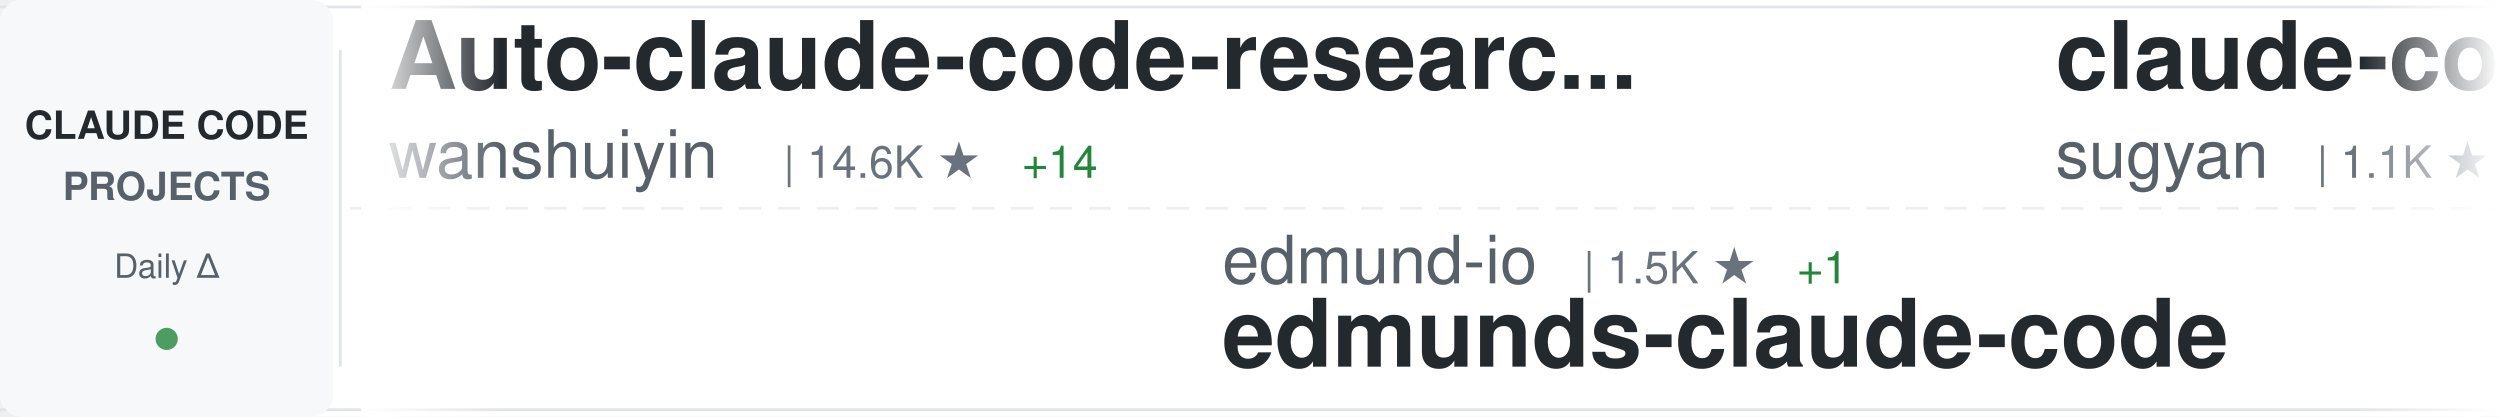
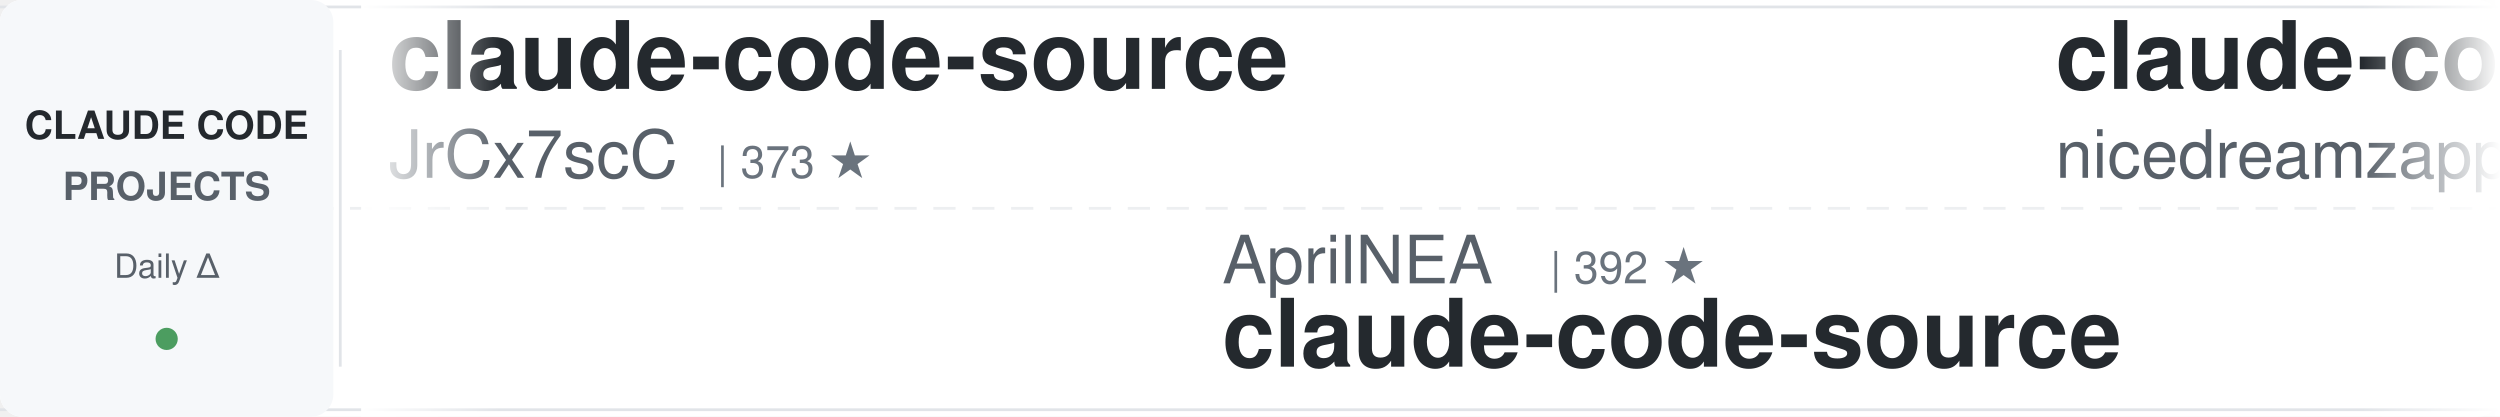
<svg xmlns="http://www.w3.org/2000/svg" width="900" height="150">
  <defs>
    <linearGradient id="awesomeLeftFade" x1="0%" y1="0%" x2="100%" y2="0%">
      <stop offset="0%" style="stop-color:#ffffff;stop-opacity:1" />
      <stop offset="100%" style="stop-color:#ffffff;stop-opacity:0" />
    </linearGradient>
    <linearGradient id="awesomeRightFade" x1="0%" y1="0%" x2="100%" y2="0%">
      <stop offset="0%" style="stop-color:#ffffff;stop-opacity:0" />
      <stop offset="100%" style="stop-color:#ffffff;stop-opacity:1" />
    </linearGradient>
  </defs>
  <rect width="900" height="150" fill="#ffffff" rx="8" />
  <rect x="0" y="2" width="900" height="1" fill="#e1e4e8" />
  <rect x="0" y="147" width="900" height="1" fill="#e1e4e8" />
  <line x1="0" y1="75" x2="900" y2="75" stroke="#e1e4e8" stroke-width="1" stroke-dasharray="8 6" opacity="0.6" />
  <rect x="0" y="0" width="120" height="150" fill="#f6f8fa" rx="8" />
  <text x="60" y="50" font-family="-apple-system, BlinkMacSystemFont, 'Segoe UI', Helvetica, Arial, sans-serif" font-size="14" font-weight="600" fill="#24292e" text-anchor="middle">CLAUDE CODE</text>
  <text x="60" y="72" font-family="-apple-system, BlinkMacSystemFont, 'Segoe UI', Helvetica, Arial, sans-serif" font-size="14" font-weight="600" fill="#586069" text-anchor="middle">PROJECTS</text>
  <text x="60" y="100" font-family="-apple-system, BlinkMacSystemFont, 'Segoe UI', Helvetica, Arial, sans-serif" font-size="12" font-weight="500" fill="#586069" text-anchor="middle">Daily Δ</text>
  <circle cx="60" cy="122" r="4" fill="#22863a" opacity="0.8" />
  <rect x="122" y="18" width="1" height="114" fill="#e1e4e8" />
  <clipPath id="awesomeTickerClip">
    <rect x="130" y="0" width="770" height="150" />
  </clipPath>
  <g clip-path="url(#awesomeTickerClip)">
    <g id="awesomeTickerItems">
      <animateTransform attributeName="transform" attributeType="XML" type="translate" from="0 0" to="-3000 0" dur="54s" repeatCount="indefinite" />
      <g transform="translate(0, 0)">
-         <text x="140" y="32" font-family="-apple-system, BlinkMacSystemFont, 'Segoe UI', Helvetica, Arial, sans-serif" font-size="34" font-weight="600" fill="#24292e">Auto-claude-code-researc...</text>
-         <text x="140" y="64" font-family="-apple-system, BlinkMacSystemFont, 'Segoe UI', Helvetica, Arial, sans-serif" font-size="24" font-weight="400" fill="#586069">wanshuiyin</text>
-         <text x="282" y="64" font-family="-apple-system, BlinkMacSystemFont, 'Segoe UI', Helvetica, Arial, sans-serif" font-size="16" font-weight="500" fill="#6a737d">| 14.6K ★</text>
-         <text x="368" y="64" font-family="-apple-system, BlinkMacSystemFont, 'Segoe UI', Helvetica, Arial, sans-serif" font-size="16" font-weight="500" fill="#22863a"> +14</text>
+         <text x="140" y="32" font-family="-apple-system, BlinkMacSystemFont, 'Segoe UI', Helvetica, Arial, sans-serif" font-size="34" font-weight="600" fill="#24292e">claude-code-source</text>
+         <text x="140" y="64" font-family="-apple-system, BlinkMacSystemFont, 'Segoe UI', Helvetica, Arial, sans-serif" font-size="24" font-weight="400" fill="#586069">JrCx7scC</text>
+         <text x="258" y="64" font-family="-apple-system, BlinkMacSystemFont, 'Segoe UI', Helvetica, Arial, sans-serif" font-size="16" font-weight="500" fill="#6a737d">| 373 ★</text>
      </g>
      <g transform="translate(300, 0)">
-         <text x="140" y="102" font-family="-apple-system, BlinkMacSystemFont, 'Segoe UI', Helvetica, Arial, sans-serif" font-size="24" font-weight="400" fill="#586069">edmund-io</text>
-         <text x="270" y="102" font-family="-apple-system, BlinkMacSystemFont, 'Segoe UI', Helvetica, Arial, sans-serif" font-size="16" font-weight="500" fill="#6a737d">| 1.5K ★</text>
-         <text x="347" y="102" font-family="-apple-system, BlinkMacSystemFont, 'Segoe UI', Helvetica, Arial, sans-serif" font-size="16" font-weight="500" fill="#22863a"> +1</text>
-         <text x="140" y="132" font-family="-apple-system, BlinkMacSystemFont, 'Segoe UI', Helvetica, Arial, sans-serif" font-size="34" font-weight="600" fill="#24292e">edmunds-claude-code</text>
+         <text x="140" y="102" font-family="-apple-system, BlinkMacSystemFont, 'Segoe UI', Helvetica, Arial, sans-serif" font-size="24" font-weight="400" fill="#586069">AprilNEA</text>
+         <text x="258" y="102" font-family="-apple-system, BlinkMacSystemFont, 'Segoe UI', Helvetica, Arial, sans-serif" font-size="16" font-weight="500" fill="#6a737d">| 392 ★</text>
+         <text x="140" y="132" font-family="-apple-system, BlinkMacSystemFont, 'Segoe UI', Helvetica, Arial, sans-serif" font-size="34" font-weight="600" fill="#24292e">claude-code-source</text>
      </g>
      <g transform="translate(600, 0)">
-         <text x="140" y="32" font-family="-apple-system, BlinkMacSystemFont, 'Segoe UI', Helvetica, Arial, sans-serif" font-size="34" font-weight="600" fill="#24292e">claude-code-webui</text>
-         <text x="140" y="64" font-family="-apple-system, BlinkMacSystemFont, 'Segoe UI', Helvetica, Arial, sans-serif" font-size="24" font-weight="400" fill="#586069">sugyan</text>
-         <text x="234" y="64" font-family="-apple-system, BlinkMacSystemFont, 'Segoe UI', Helvetica, Arial, sans-serif" font-size="16" font-weight="500" fill="#6a737d">| 1.1K ★</text>
+         <text x="140" y="32" font-family="-apple-system, BlinkMacSystemFont, 'Segoe UI', Helvetica, Arial, sans-serif" font-size="34" font-weight="600" fill="#24292e">claude-code-local</text>
+         <text x="140" y="64" font-family="-apple-system, BlinkMacSystemFont, 'Segoe UI', Helvetica, Arial, sans-serif" font-size="24" font-weight="400" fill="#586069">nicedreamzapp</text>
+         <text x="318" y="64" font-family="-apple-system, BlinkMacSystemFont, 'Segoe UI', Helvetica, Arial, sans-serif" font-size="16" font-weight="500" fill="#6a737d">| 3.2K ★</text>
+         <text x="395" y="64" font-family="-apple-system, BlinkMacSystemFont, 'Segoe UI', Helvetica, Arial, sans-serif" font-size="16" font-weight="500" fill="#22863a"> +5</text>
      </g>
      <g transform="translate(900, 0)">
-         <text x="140" y="102" font-family="-apple-system, BlinkMacSystemFont, 'Segoe UI', Helvetica, Arial, sans-serif" font-size="24" font-weight="400" fill="#586069">VILA-Lab</text>
-         <text x="258" y="102" font-family="-apple-system, BlinkMacSystemFont, 'Segoe UI', Helvetica, Arial, sans-serif" font-size="16" font-weight="500" fill="#6a737d">| 2.0K ★</text>
-         <text x="140" y="132" font-family="-apple-system, BlinkMacSystemFont, 'Segoe UI', Helvetica, Arial, sans-serif" font-size="34" font-weight="600" fill="#24292e">Dive-into-Claude-Code</text>
+         <text x="140" y="102" font-family="-apple-system, BlinkMacSystemFont, 'Segoe UI', Helvetica, Arial, sans-serif" font-size="24" font-weight="400" fill="#586069">ykdojo</text>
+         <text x="234" y="102" font-family="-apple-system, BlinkMacSystemFont, 'Segoe UI', Helvetica, Arial, sans-serif" font-size="16" font-weight="500" fill="#6a737d">| 9.6K ★</text>
+         <text x="311" y="102" font-family="-apple-system, BlinkMacSystemFont, 'Segoe UI', Helvetica, Arial, sans-serif" font-size="16" font-weight="500" fill="#22863a"> +4</text>
+         <text x="140" y="132" font-family="-apple-system, BlinkMacSystemFont, 'Segoe UI', Helvetica, Arial, sans-serif" font-size="34" font-weight="600" fill="#24292e">claude-code-tips</text>
      </g>
      <g transform="translate(1200, 0)">
-         <text x="140" y="32" font-family="-apple-system, BlinkMacSystemFont, 'Segoe UI', Helvetica, Arial, sans-serif" font-size="34" font-weight="600" fill="#24292e">skills</text>
-         <text x="140" y="64" font-family="-apple-system, BlinkMacSystemFont, 'Segoe UI', Helvetica, Arial, sans-serif" font-size="24" font-weight="400" fill="#586069">anthropics</text>
-         <text x="282" y="64" font-family="-apple-system, BlinkMacSystemFont, 'Segoe UI', Helvetica, Arial, sans-serif" font-size="16" font-weight="500" fill="#6a737d">| 168.4K ★</text>
-         <text x="377" y="64" font-family="-apple-system, BlinkMacSystemFont, 'Segoe UI', Helvetica, Arial, sans-serif" font-size="16" font-weight="500" fill="#22863a"> +130</text>
+         <text x="140" y="32" font-family="-apple-system, BlinkMacSystemFont, 'Segoe UI', Helvetica, Arial, sans-serif" font-size="34" font-weight="600" fill="#24292e">claude-code-templates</text>
+         <text x="140" y="64" font-family="-apple-system, BlinkMacSystemFont, 'Segoe UI', Helvetica, Arial, sans-serif" font-size="24" font-weight="400" fill="#586069">davila7</text>
+         <text x="246" y="64" font-family="-apple-system, BlinkMacSystemFont, 'Segoe UI', Helvetica, Arial, sans-serif" font-size="16" font-weight="500" fill="#6a737d">| 30.2K ★</text>
+         <text x="332" y="64" font-family="-apple-system, BlinkMacSystemFont, 'Segoe UI', Helvetica, Arial, sans-serif" font-size="16" font-weight="500" fill="#22863a"> +3</text>
      </g>
      <g transform="translate(1500, 0)">
-         <text x="140" y="102" font-family="-apple-system, BlinkMacSystemFont, 'Segoe UI', Helvetica, Arial, sans-serif" font-size="24" font-weight="400" fill="#586069">KPR111</text>
-         <text x="234" y="102" font-family="-apple-system, BlinkMacSystemFont, 'Segoe UI', Helvetica, Arial, sans-serif" font-size="16" font-weight="500" fill="#6a737d">| 18 ★</text>
-         <text x="140" y="132" font-family="-apple-system, BlinkMacSystemFont, 'Segoe UI', Helvetica, Arial, sans-serif" font-size="34" font-weight="600" fill="#24292e">Claude-Code</text>
+         <text x="140" y="102" font-family="-apple-system, BlinkMacSystemFont, 'Segoe UI', Helvetica, Arial, sans-serif" font-size="24" font-weight="400" fill="#586069">Tinkeringg-Lab</text>
+         <text x="330" y="102" font-family="-apple-system, BlinkMacSystemFont, 'Segoe UI', Helvetica, Arial, sans-serif" font-size="16" font-weight="500" fill="#6a737d">| 211 ★</text>
+         <text x="140" y="132" font-family="-apple-system, BlinkMacSystemFont, 'Segoe UI', Helvetica, Arial, sans-serif" font-size="34" font-weight="600" fill="#24292e">claude-code</text>
      </g>
      <g transform="translate(1800, 0)">
-         <text x="140" y="32" font-family="-apple-system, BlinkMacSystemFont, 'Segoe UI', Helvetica, Arial, sans-serif" font-size="34" font-weight="600" fill="#24292e">claude-code-security-rev...</text>
-         <text x="140" y="64" font-family="-apple-system, BlinkMacSystemFont, 'Segoe UI', Helvetica, Arial, sans-serif" font-size="24" font-weight="400" fill="#586069">anthropics</text>
-         <text x="282" y="64" font-family="-apple-system, BlinkMacSystemFont, 'Segoe UI', Helvetica, Arial, sans-serif" font-size="16" font-weight="500" fill="#6a737d">| 5.9K ★</text>
+         <text x="140" y="32" font-family="-apple-system, BlinkMacSystemFont, 'Segoe UI', Helvetica, Arial, sans-serif" font-size="34" font-weight="600" fill="#24292e">claude-code</text>
+         <text x="140" y="64" font-family="-apple-system, BlinkMacSystemFont, 'Segoe UI', Helvetica, Arial, sans-serif" font-size="24" font-weight="400" fill="#586069">freestylefly</text>
+         <text x="306" y="64" font-family="-apple-system, BlinkMacSystemFont, 'Segoe UI', Helvetica, Arial, sans-serif" font-size="16" font-weight="500" fill="#6a737d">| 128 ★</text>
      </g>
      <g transform="translate(2100, 0)">
-         <text x="140" y="102" font-family="-apple-system, BlinkMacSystemFont, 'Segoe UI', Helvetica, Arial, sans-serif" font-size="24" font-weight="400" fill="#586069">claude-code-best</text>
-         <text x="354" y="102" font-family="-apple-system, BlinkMacSystemFont, 'Segoe UI', Helvetica, Arial, sans-serif" font-size="16" font-weight="500" fill="#6a737d">| 22.0K ★</text>
-         <text x="440" y="102" font-family="-apple-system, BlinkMacSystemFont, 'Segoe UI', Helvetica, Arial, sans-serif" font-size="16" font-weight="500" fill="#22863a"> +7</text>
-         <text x="140" y="132" font-family="-apple-system, BlinkMacSystemFont, 'Segoe UI', Helvetica, Arial, sans-serif" font-size="34" font-weight="600" fill="#24292e">claude-code</text>
+         <text x="140" y="102" font-family="-apple-system, BlinkMacSystemFont, 'Segoe UI', Helvetica, Arial, sans-serif" font-size="24" font-weight="400" fill="#586069">lintsinghua</text>
+         <text x="294" y="102" font-family="-apple-system, BlinkMacSystemFont, 'Segoe UI', Helvetica, Arial, sans-serif" font-size="16" font-weight="500" fill="#6a737d">| 4.1K ★</text>
+         <text x="371" y="102" font-family="-apple-system, BlinkMacSystemFont, 'Segoe UI', Helvetica, Arial, sans-serif" font-size="16" font-weight="500" fill="#22863a"> +1</text>
+         <text x="140" y="132" font-family="-apple-system, BlinkMacSystemFont, 'Segoe UI', Helvetica, Arial, sans-serif" font-size="34" font-weight="600" fill="#24292e">claude-code-book</text>
      </g>
      <g transform="translate(2400, 0)">
-         <text x="140" y="32" font-family="-apple-system, BlinkMacSystemFont, 'Segoe UI', Helvetica, Arial, sans-serif" font-size="34" font-weight="600" fill="#24292e">claude-code-tips</text>
-         <text x="140" y="64" font-family="-apple-system, BlinkMacSystemFont, 'Segoe UI', Helvetica, Arial, sans-serif" font-size="24" font-weight="400" fill="#586069">ykdojo</text>
-         <text x="234" y="64" font-family="-apple-system, BlinkMacSystemFont, 'Segoe UI', Helvetica, Arial, sans-serif" font-size="16" font-weight="500" fill="#6a737d">| 9.6K ★</text>
-         <text x="311" y="64" font-family="-apple-system, BlinkMacSystemFont, 'Segoe UI', Helvetica, Arial, sans-serif" font-size="16" font-weight="500" fill="#22863a"> +3</text>
+         <text x="140" y="32" font-family="-apple-system, BlinkMacSystemFont, 'Segoe UI', Helvetica, Arial, sans-serif" font-size="34" font-weight="600" fill="#24292e">claude-code</text>
+         <text x="140" y="64" font-family="-apple-system, BlinkMacSystemFont, 'Segoe UI', Helvetica, Arial, sans-serif" font-size="24" font-weight="400" fill="#586069">anthropics</text>
+         <text x="282" y="64" font-family="-apple-system, BlinkMacSystemFont, 'Segoe UI', Helvetica, Arial, sans-serif" font-size="16" font-weight="500" fill="#6a737d">| 141.2K ★</text>
+         <text x="377" y="64" font-family="-apple-system, BlinkMacSystemFont, 'Segoe UI', Helvetica, Arial, sans-serif" font-size="16" font-weight="500" fill="#22863a"> +48</text>
      </g>
      <g transform="translate(2700, 0)">
-         <text x="140" y="102" font-family="-apple-system, BlinkMacSystemFont, 'Segoe UI', Helvetica, Arial, sans-serif" font-size="24" font-weight="400" fill="#586069">asgeirtj</text>
-         <text x="258" y="102" font-family="-apple-system, BlinkMacSystemFont, 'Segoe UI', Helvetica, Arial, sans-serif" font-size="16" font-weight="500" fill="#6a737d">| 62.8K ★</text>
-         <text x="344" y="102" font-family="-apple-system, BlinkMacSystemFont, 'Segoe UI', Helvetica, Arial, sans-serif" font-size="16" font-weight="500" fill="#22863a"> +9</text>
-         <text x="140" y="132" font-family="-apple-system, BlinkMacSystemFont, 'Segoe UI', Helvetica, Arial, sans-serif" font-size="34" font-weight="600" fill="#24292e">system_prompts_leaks</text>
+         <text x="140" y="102" font-family="-apple-system, BlinkMacSystemFont, 'Segoe UI', Helvetica, Arial, sans-serif" font-size="24" font-weight="400" fill="#586069">kodu-ai</text>
+         <text x="246" y="102" font-family="-apple-system, BlinkMacSystemFont, 'Segoe UI', Helvetica, Arial, sans-serif" font-size="16" font-weight="500" fill="#6a737d">| 5.2K ★</text>
+         <text x="140" y="132" font-family="-apple-system, BlinkMacSystemFont, 'Segoe UI', Helvetica, Arial, sans-serif" font-size="34" font-weight="600" fill="#24292e">claude-coder</text>
      </g>
      <g transform="translate(3000, 0)">
-         <text x="140" y="32" font-family="-apple-system, BlinkMacSystemFont, 'Segoe UI', Helvetica, Arial, sans-serif" font-size="34" font-weight="600" fill="#24292e">Auto-claude-code-researc...</text>
-         <text x="140" y="64" font-family="-apple-system, BlinkMacSystemFont, 'Segoe UI', Helvetica, Arial, sans-serif" font-size="24" font-weight="400" fill="#586069">wanshuiyin</text>
-         <text x="282" y="64" font-family="-apple-system, BlinkMacSystemFont, 'Segoe UI', Helvetica, Arial, sans-serif" font-size="16" font-weight="500" fill="#6a737d">| 14.6K ★</text>
-         <text x="368" y="64" font-family="-apple-system, BlinkMacSystemFont, 'Segoe UI', Helvetica, Arial, sans-serif" font-size="16" font-weight="500" fill="#22863a"> +14</text>
+         <text x="140" y="32" font-family="-apple-system, BlinkMacSystemFont, 'Segoe UI', Helvetica, Arial, sans-serif" font-size="34" font-weight="600" fill="#24292e">claude-code-source</text>
+         <text x="140" y="64" font-family="-apple-system, BlinkMacSystemFont, 'Segoe UI', Helvetica, Arial, sans-serif" font-size="24" font-weight="400" fill="#586069">JrCx7scC</text>
+         <text x="258" y="64" font-family="-apple-system, BlinkMacSystemFont, 'Segoe UI', Helvetica, Arial, sans-serif" font-size="16" font-weight="500" fill="#6a737d">| 373 ★</text>
      </g>
      <g transform="translate(3300, 0)">
-         <text x="140" y="102" font-family="-apple-system, BlinkMacSystemFont, 'Segoe UI', Helvetica, Arial, sans-serif" font-size="24" font-weight="400" fill="#586069">edmund-io</text>
-         <text x="270" y="102" font-family="-apple-system, BlinkMacSystemFont, 'Segoe UI', Helvetica, Arial, sans-serif" font-size="16" font-weight="500" fill="#6a737d">| 1.5K ★</text>
-         <text x="347" y="102" font-family="-apple-system, BlinkMacSystemFont, 'Segoe UI', Helvetica, Arial, sans-serif" font-size="16" font-weight="500" fill="#22863a"> +1</text>
-         <text x="140" y="132" font-family="-apple-system, BlinkMacSystemFont, 'Segoe UI', Helvetica, Arial, sans-serif" font-size="34" font-weight="600" fill="#24292e">edmunds-claude-code</text>
+         <text x="140" y="102" font-family="-apple-system, BlinkMacSystemFont, 'Segoe UI', Helvetica, Arial, sans-serif" font-size="24" font-weight="400" fill="#586069">AprilNEA</text>
+         <text x="258" y="102" font-family="-apple-system, BlinkMacSystemFont, 'Segoe UI', Helvetica, Arial, sans-serif" font-size="16" font-weight="500" fill="#6a737d">| 392 ★</text>
+         <text x="140" y="132" font-family="-apple-system, BlinkMacSystemFont, 'Segoe UI', Helvetica, Arial, sans-serif" font-size="34" font-weight="600" fill="#24292e">claude-code-source</text>
      </g>
      <g transform="translate(3600, 0)">
-         <text x="140" y="32" font-family="-apple-system, BlinkMacSystemFont, 'Segoe UI', Helvetica, Arial, sans-serif" font-size="34" font-weight="600" fill="#24292e">claude-code-webui</text>
-         <text x="140" y="64" font-family="-apple-system, BlinkMacSystemFont, 'Segoe UI', Helvetica, Arial, sans-serif" font-size="24" font-weight="400" fill="#586069">sugyan</text>
-         <text x="234" y="64" font-family="-apple-system, BlinkMacSystemFont, 'Segoe UI', Helvetica, Arial, sans-serif" font-size="16" font-weight="500" fill="#6a737d">| 1.1K ★</text>
+         <text x="140" y="32" font-family="-apple-system, BlinkMacSystemFont, 'Segoe UI', Helvetica, Arial, sans-serif" font-size="34" font-weight="600" fill="#24292e">claude-code-local</text>
+         <text x="140" y="64" font-family="-apple-system, BlinkMacSystemFont, 'Segoe UI', Helvetica, Arial, sans-serif" font-size="24" font-weight="400" fill="#586069">nicedreamzapp</text>
+         <text x="318" y="64" font-family="-apple-system, BlinkMacSystemFont, 'Segoe UI', Helvetica, Arial, sans-serif" font-size="16" font-weight="500" fill="#6a737d">| 3.2K ★</text>
+         <text x="395" y="64" font-family="-apple-system, BlinkMacSystemFont, 'Segoe UI', Helvetica, Arial, sans-serif" font-size="16" font-weight="500" fill="#22863a"> +5</text>
      </g>
      <g transform="translate(3900, 0)">
-         <text x="140" y="102" font-family="-apple-system, BlinkMacSystemFont, 'Segoe UI', Helvetica, Arial, sans-serif" font-size="24" font-weight="400" fill="#586069">VILA-Lab</text>
-         <text x="258" y="102" font-family="-apple-system, BlinkMacSystemFont, 'Segoe UI', Helvetica, Arial, sans-serif" font-size="16" font-weight="500" fill="#6a737d">| 2.0K ★</text>
-         <text x="140" y="132" font-family="-apple-system, BlinkMacSystemFont, 'Segoe UI', Helvetica, Arial, sans-serif" font-size="34" font-weight="600" fill="#24292e">Dive-into-Claude-Code</text>
+         <text x="140" y="102" font-family="-apple-system, BlinkMacSystemFont, 'Segoe UI', Helvetica, Arial, sans-serif" font-size="24" font-weight="400" fill="#586069">ykdojo</text>
+         <text x="234" y="102" font-family="-apple-system, BlinkMacSystemFont, 'Segoe UI', Helvetica, Arial, sans-serif" font-size="16" font-weight="500" fill="#6a737d">| 9.6K ★</text>
+         <text x="311" y="102" font-family="-apple-system, BlinkMacSystemFont, 'Segoe UI', Helvetica, Arial, sans-serif" font-size="16" font-weight="500" fill="#22863a"> +4</text>
+         <text x="140" y="132" font-family="-apple-system, BlinkMacSystemFont, 'Segoe UI', Helvetica, Arial, sans-serif" font-size="34" font-weight="600" fill="#24292e">claude-code-tips</text>
      </g>
    </g>
  </g>
  <rect x="130" y="0" width="50" height="150" fill="url(#awesomeLeftFade)" />
  <rect x="850" y="0" width="50" height="150" fill="url(#awesomeRightFade)" />
</svg>
